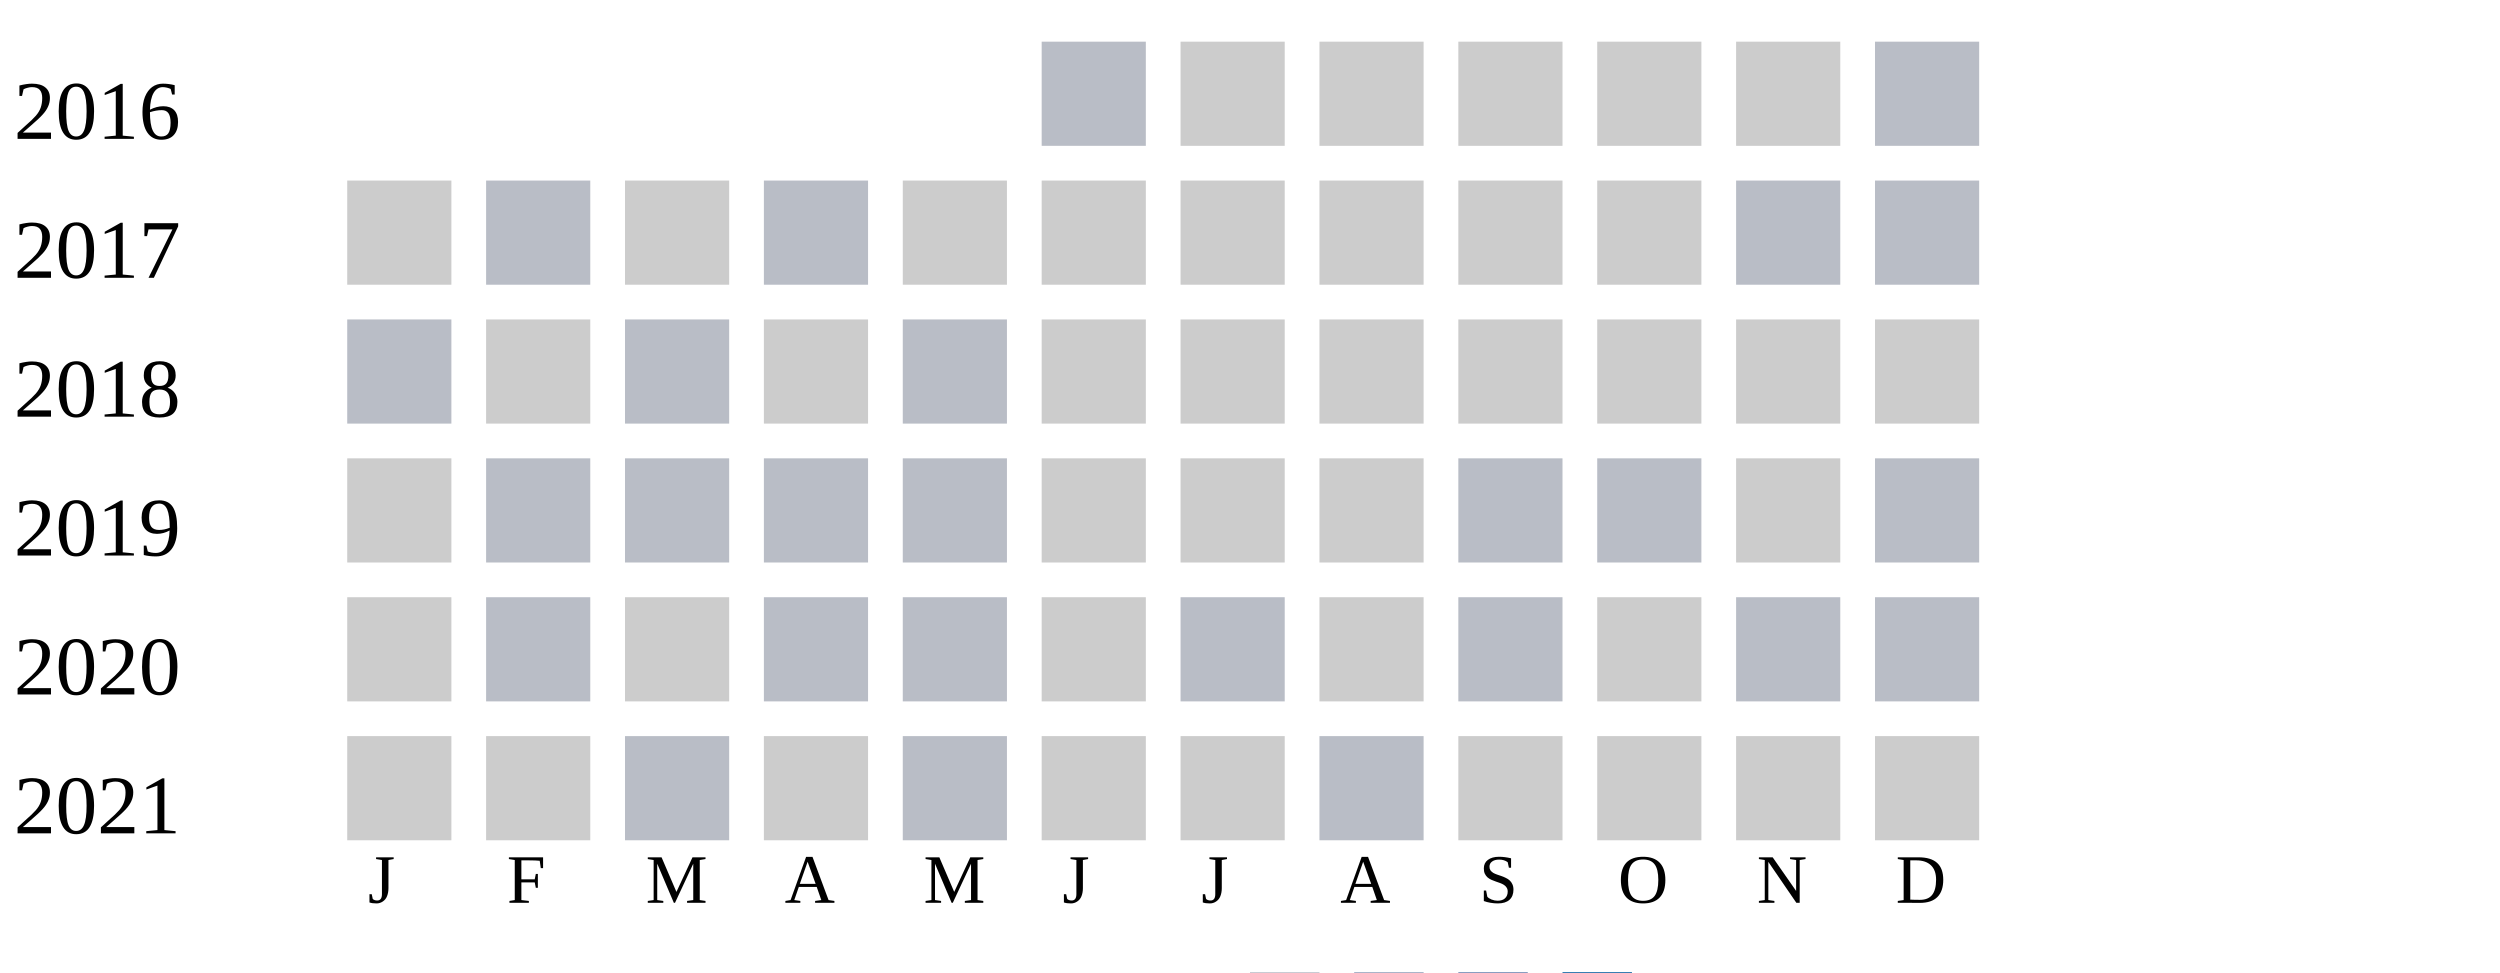
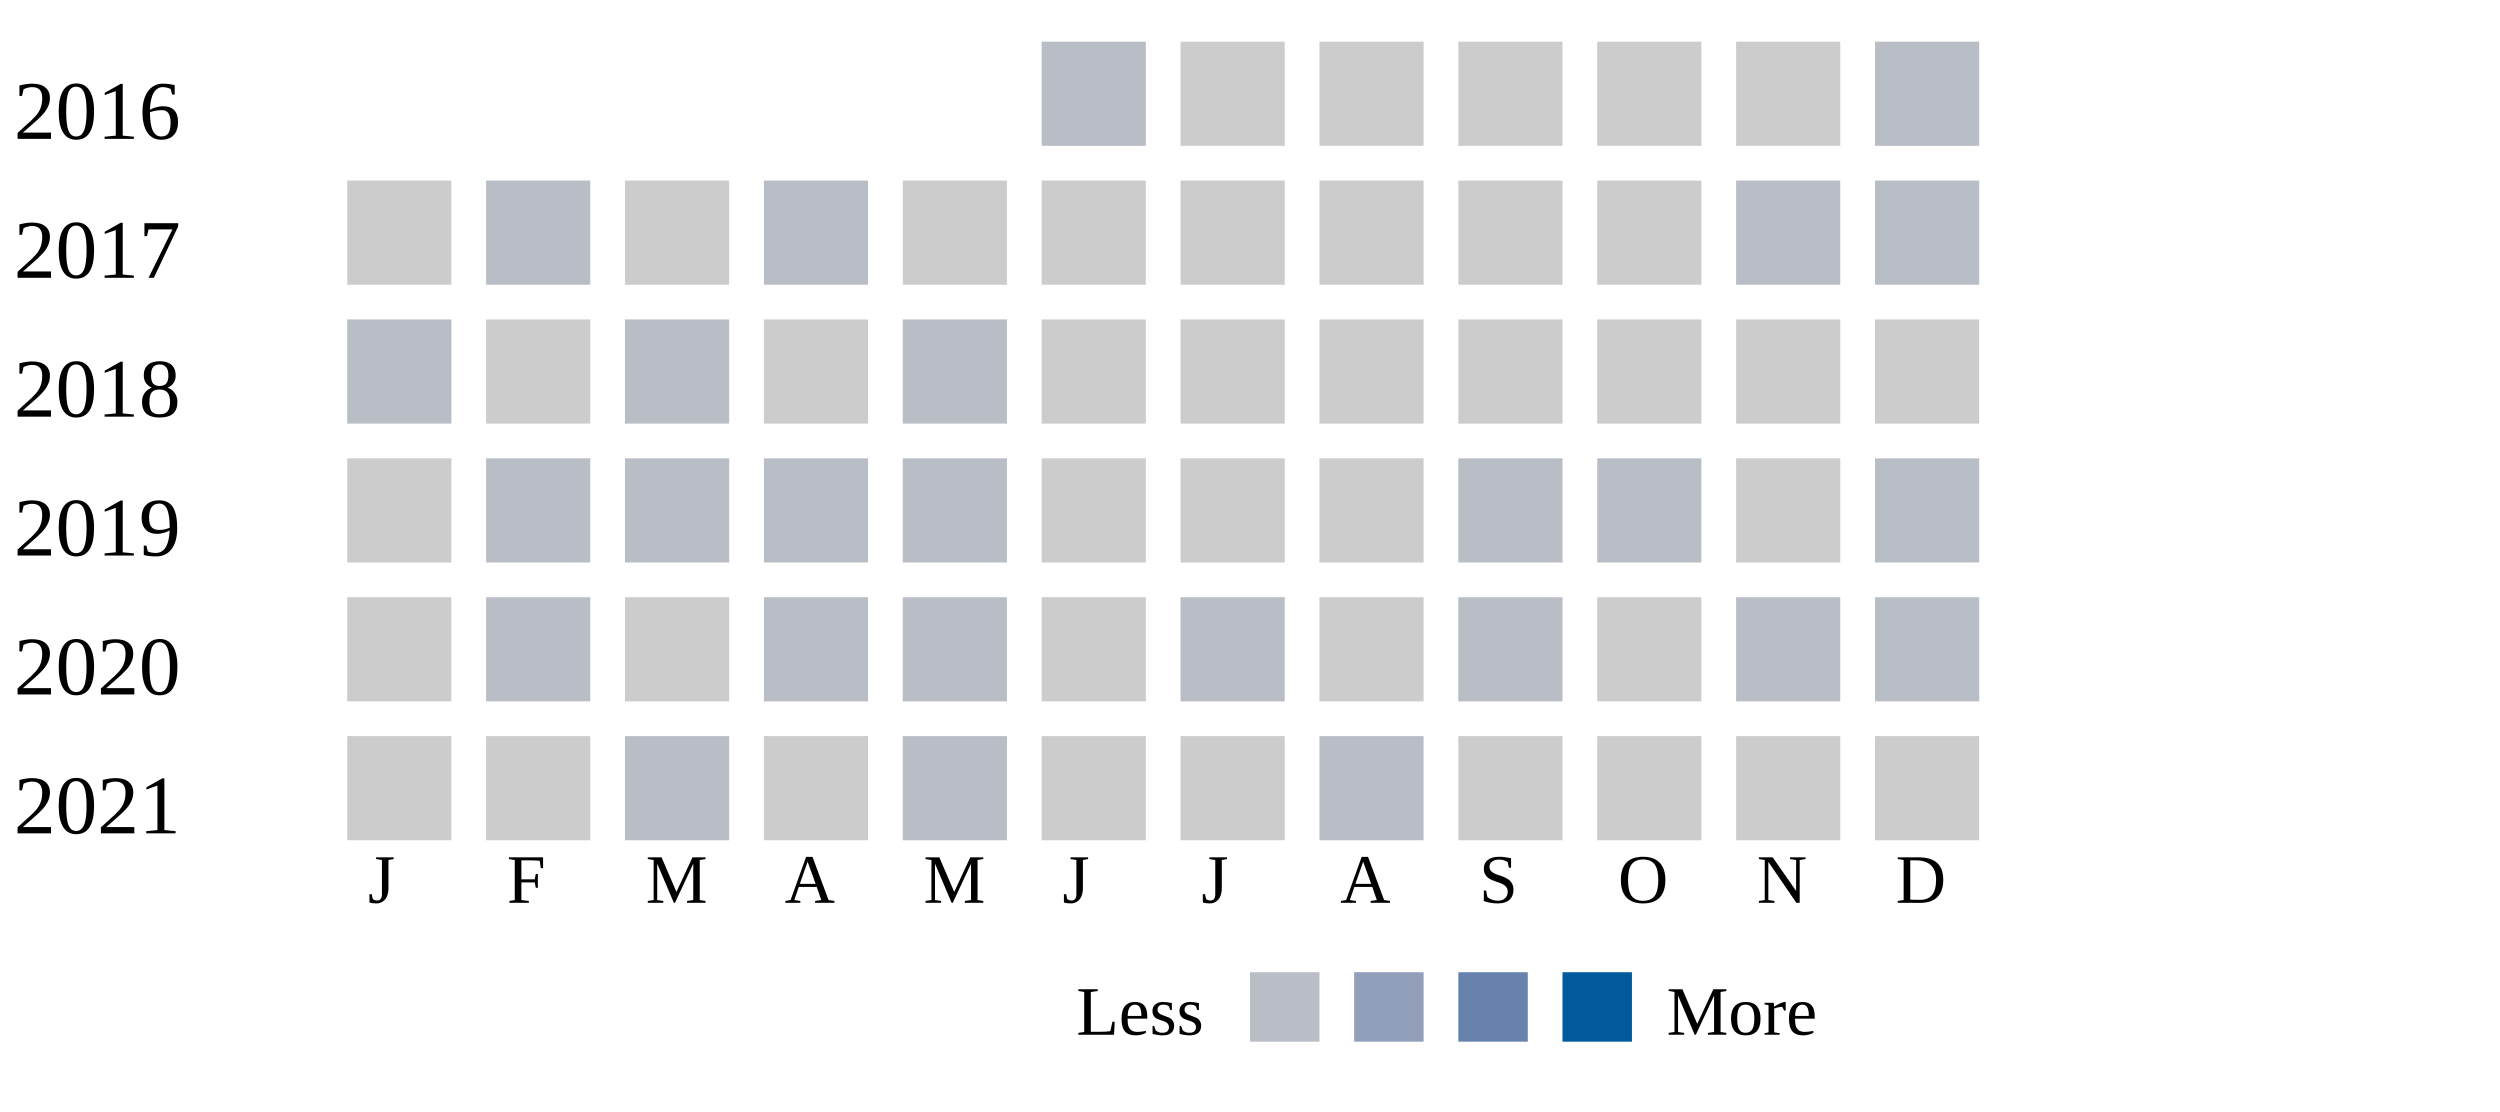
- <svg xmlns="http://www.w3.org/2000/svg" width="360" height="140">
+ <svg xmlns="http://www.w3.org/2000/svg" width="360" height="160">
  <g transform="translate(0 0)">
    <text x="2" y="20">2016</text>
    <rect x="150" y="6" width="15" height="15" fill="#b9bdc6" />
    <rect x="170" y="6" width="15" height="15" fill="#cccccc" />
    <rect x="190" y="6" width="15" height="15" fill="#cccccc" />
    <rect x="210" y="6" width="15" height="15" fill="#cccccc" />
    <rect x="230" y="6" width="15" height="15" fill="#cccccc" />
    <rect x="250" y="6" width="15" height="15" fill="#cccccc" />
    <rect x="270" y="6" width="15" height="15" fill="#b9bdc6" />
  </g>
  <g transform="translate(0 20)">
    <text x="2" y="20">2017</text>
    <rect x="50" y="6" width="15" height="15" fill="#cccccc" />
    <rect x="70" y="6" width="15" height="15" fill="#b9bdc6" />
    <rect x="90" y="6" width="15" height="15" fill="#cccccc" />
    <rect x="110" y="6" width="15" height="15" fill="#b9bdc6" />
    <rect x="130" y="6" width="15" height="15" fill="#cccccc" />
    <rect x="150" y="6" width="15" height="15" fill="#cccccc" />
    <rect x="170" y="6" width="15" height="15" fill="#cccccc" />
    <rect x="190" y="6" width="15" height="15" fill="#cccccc" />
    <rect x="210" y="6" width="15" height="15" fill="#cccccc" />
    <rect x="230" y="6" width="15" height="15" fill="#cccccc" />
    <rect x="250" y="6" width="15" height="15" fill="#b9bdc6" />
    <rect x="270" y="6" width="15" height="15" fill="#b9bdc6" />
  </g>
  <g transform="translate(0 40)">
    <text x="2" y="20">2018</text>
    <rect x="50" y="6" width="15" height="15" fill="#b9bdc6" />
    <rect x="70" y="6" width="15" height="15" fill="#cccccc" />
    <rect x="90" y="6" width="15" height="15" fill="#b9bdc6" />
    <rect x="110" y="6" width="15" height="15" fill="#cccccc" />
    <rect x="130" y="6" width="15" height="15" fill="#b9bdc6" />
    <rect x="150" y="6" width="15" height="15" fill="#cccccc" />
    <rect x="170" y="6" width="15" height="15" fill="#cccccc" />
    <rect x="190" y="6" width="15" height="15" fill="#cccccc" />
    <rect x="210" y="6" width="15" height="15" fill="#cccccc" />
    <rect x="230" y="6" width="15" height="15" fill="#cccccc" />
    <rect x="250" y="6" width="15" height="15" fill="#cccccc" />
    <rect x="270" y="6" width="15" height="15" fill="#cccccc" />
  </g>
  <g transform="translate(0 60)">
    <text x="2" y="20">2019</text>
    <rect x="50" y="6" width="15" height="15" fill="#cccccc" />
    <rect x="70" y="6" width="15" height="15" fill="#b9bdc6" />
    <rect x="90" y="6" width="15" height="15" fill="#b9bdc6" />
    <rect x="110" y="6" width="15" height="15" fill="#b9bdc6" />
    <rect x="130" y="6" width="15" height="15" fill="#b9bdc6" />
    <rect x="150" y="6" width="15" height="15" fill="#cccccc" />
    <rect x="170" y="6" width="15" height="15" fill="#cccccc" />
    <rect x="190" y="6" width="15" height="15" fill="#cccccc" />
    <rect x="210" y="6" width="15" height="15" fill="#b9bdc6" />
    <rect x="230" y="6" width="15" height="15" fill="#b9bdc6" />
    <rect x="250" y="6" width="15" height="15" fill="#cccccc" />
    <rect x="270" y="6" width="15" height="15" fill="#b9bdc6" />
  </g>
  <g transform="translate(0 80)">
    <text x="2" y="20">2020</text>
    <rect x="50" y="6" width="15" height="15" fill="#cccccc" />
    <rect x="70" y="6" width="15" height="15" fill="#b9bdc6" />
    <rect x="90" y="6" width="15" height="15" fill="#cccccc" />
    <rect x="110" y="6" width="15" height="15" fill="#b9bdc6" />
    <rect x="130" y="6" width="15" height="15" fill="#b9bdc6" />
    <rect x="150" y="6" width="15" height="15" fill="#cccccc" />
    <rect x="170" y="6" width="15" height="15" fill="#b9bdc6" />
    <rect x="190" y="6" width="15" height="15" fill="#cccccc" />
    <rect x="210" y="6" width="15" height="15" fill="#b9bdc6" />
    <rect x="230" y="6" width="15" height="15" fill="#cccccc" />
    <rect x="250" y="6" width="15" height="15" fill="#b9bdc6" />
    <rect x="270" y="6" width="15" height="15" fill="#b9bdc6" />
  </g>
  <g transform="translate(0 100)">
    <text x="2" y="20">2021</text>
    <rect x="50" y="6" width="15" height="15" fill="#cccccc" />
    <rect x="70" y="6" width="15" height="15" fill="#cccccc" />
    <rect x="90" y="6" width="15" height="15" fill="#b9bdc6" />
    <rect x="110" y="6" width="15" height="15" fill="#cccccc" />
    <rect x="130" y="6" width="15" height="15" fill="#b9bdc6" />
    <rect x="150" y="6" width="15" height="15" fill="#cccccc" />
    <rect x="170" y="6" width="15" height="15" fill="#cccccc" />
    <rect x="190" y="6" width="15" height="15" fill="#b9bdc6" />
    <rect x="210" y="6" width="15" height="15" fill="#cccccc" />
    <rect x="230" y="6" width="15" height="15" fill="#cccccc" />
    <rect x="250" y="6" width="15" height="15" fill="#cccccc" />
    <rect x="270" y="6" width="15" height="15" fill="#cccccc" />
  </g>
  <text style="font-size: 10px; text-align: center" x="53" y="130">J</text>
  <text style="font-size: 10px; text-align: center" x="73" y="130">F</text>
  <text style="font-size: 10px; text-align: center" x="93" y="130">M</text>
  <text style="font-size: 10px; text-align: center" x="113" y="130">A</text>
  <text style="font-size: 10px; text-align: center" x="133" y="130">M</text>
  <text style="font-size: 10px; text-align: center" x="153" y="130">J</text>
  <text style="font-size: 10px; text-align: center" x="173" y="130">J</text>
  <text style="font-size: 10px; text-align: center" x="193" y="130">A</text>
  <text style="font-size: 10px; text-align: center" x="213" y="130">S</text>
  <text style="font-size: 10px; text-align: center" x="233" y="130">O</text>
  <text style="font-size: 10px; text-align: center" x="253" y="130">N</text>
  <text style="font-size: 10px; text-align: center" x="273" y="130">D</text>
  <text style="font-size: 10px;" x="155" y="149">Less</text>
  <rect fill="#b9bdc6" width="10" height="10" x="180" y="140" />
  <rect fill="#919fba" width="10" height="10" x="195" y="140" />
  <rect fill="#6882ae" width="10" height="10" x="210" y="140" />
  <rect fill="#005a9c" width="10" height="10" x="225" y="140" />
  <text x="240" y="149" style="font-size: 10px;">More</text>
</svg>
